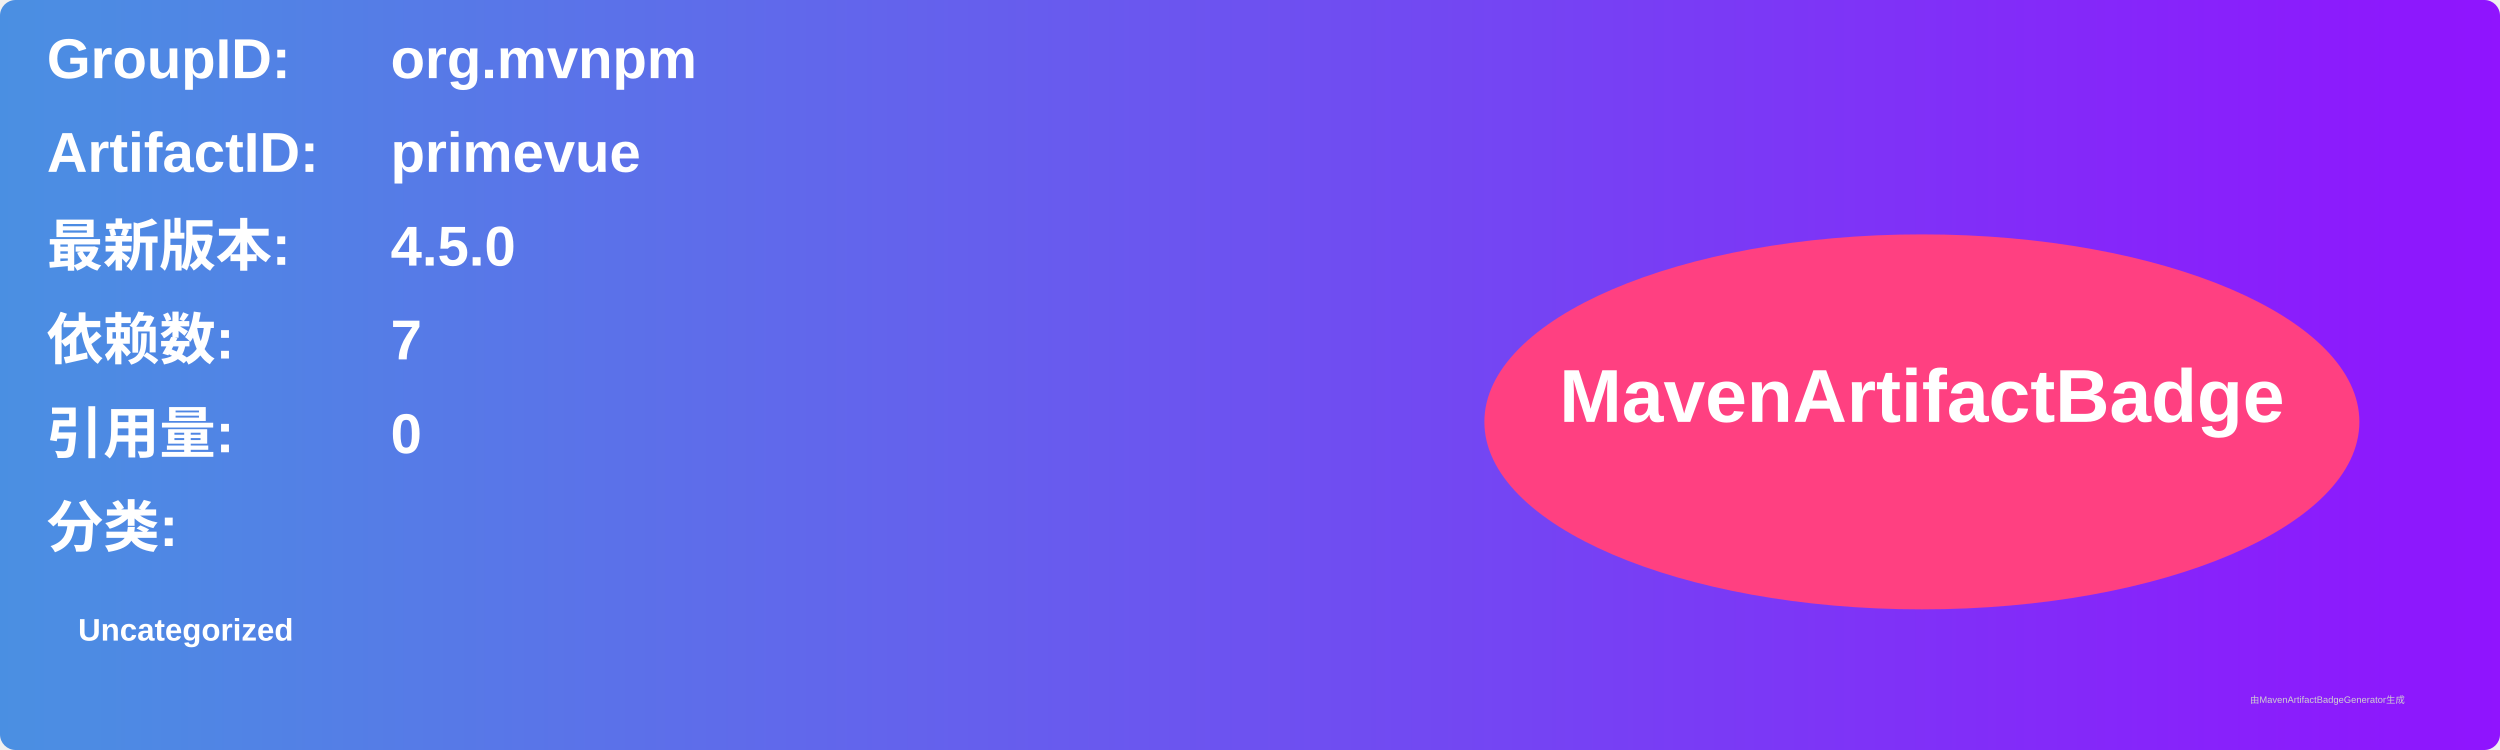
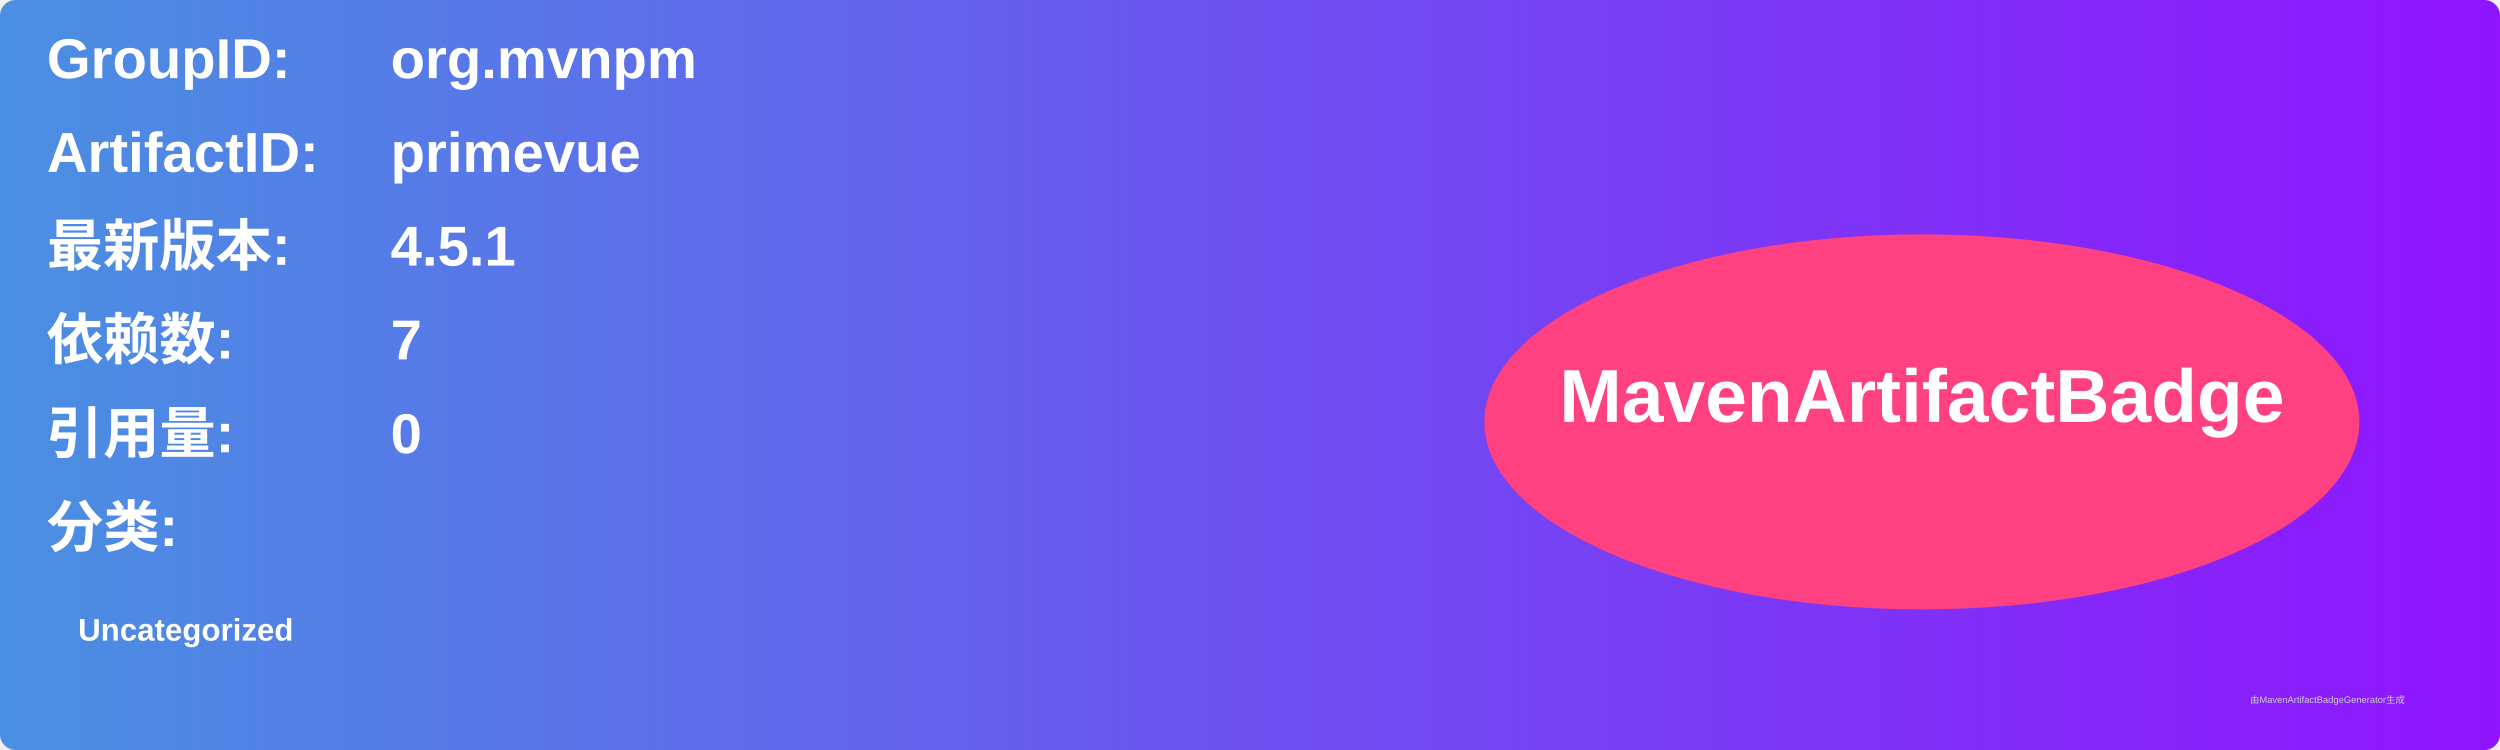
<svg xmlns="http://www.w3.org/2000/svg" width="800" height="240" viewBox="0 0 800 240">
  <linearGradient id="grad" x1="0%" y1="0%" x2="100%" y2="0%">
    <stop offset="0%" stop-color="#4a90e2" />
    <stop offset="100%" stop-color="#9013fe" />
  </linearGradient>
  <rect width="100%" height="100%" rx="5" ry="5" fill="url(#grad)" />
  <g transform="translate(15, 15)">
    <text x="0" y="10" font-family="Arial" font-size="18" fill="white" font-weight="bold" width="260">GroupID:</text>
    <text x="110" y="10" font-family="Arial" font-size="18" fill="white" font-weight="bold" width="460">org.mvnpm</text>
    <text x="0" y="40" font-family="Arial" font-size="18" fill="white" font-weight="bold" width="260">ArtifactID:</text>
    <text x="110" y="40" font-family="Arial" font-size="18" fill="white" font-weight="bold" width="460">primevue</text>
    <text x="0" y="70" font-family="Arial" font-size="18" fill="white" font-weight="bold">最新版本:</text>
    <text x="110" y="70" font-family="Arial" font-size="18" fill="white" font-weight="bold">
-       <tspan font-weight="bold">4.5.0</tspan>
+       <tspan font-weight="bold">4.5.1</tspan>
    </text>
    <text x="0" y="100" font-family="Arial" font-size="18" fill="white" font-weight="bold">依赖数: </text>
    <text x="110" y="100" font-family="Arial" font-size="18" fill="white">
      <tspan font-weight="bold">7</tspan>
    </text>
    <text x="0" y="130" font-family="Arial" font-size="18" fill="white" font-weight="bold">引用量: </text>
    <text x="110" y="130" font-family="Arial" font-size="18" fill="white">
      <tspan font-weight="bold">0</tspan>
    </text>
    <text x="0" y="160" font-family="Arial" font-size="18" fill="white" font-weight="bold">分类:</text>
    <text x="10" y="190" font-family="Arial" font-size="10" fill="white">
      <tspan font-weight="bold">Uncategorized</tspan>
    </text>
    <ellipse cx="600" cy="120" rx="140" ry="60" fill="#ff4081" />
    <text x="600" y="120" text-anchor="middle" font-family="Arial" font-size="24" fill="white" font-weight="bold">MavenArtifactBadge</text>
  </g>
  <text x="720" y="225" font-family="Arial" font-size="3" fill="#d0d0d0">由MavenArtifactBadgeGenerator生成</text>
</svg>
